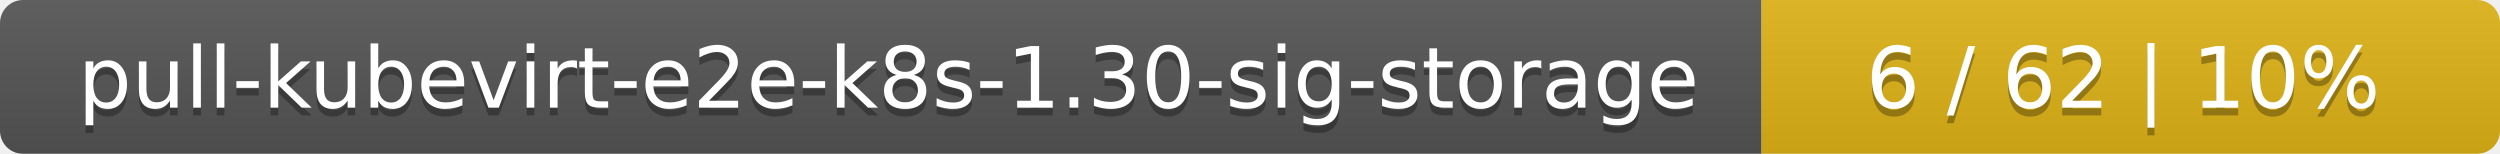
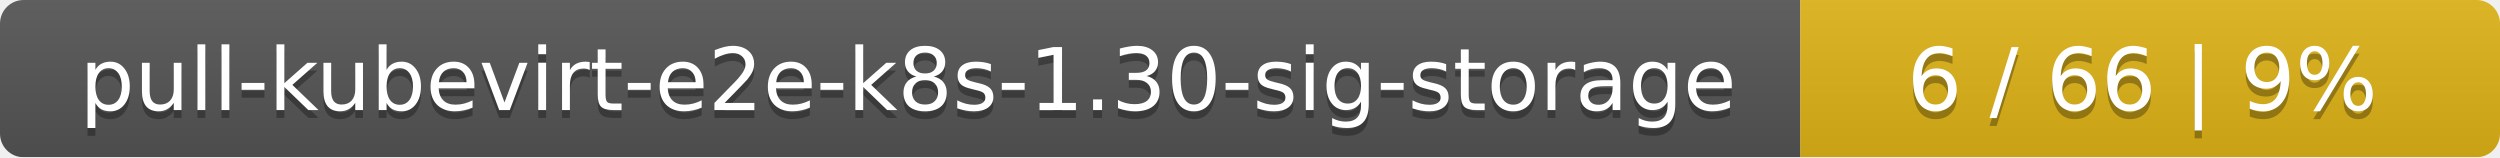
- <svg xmlns="http://www.w3.org/2000/svg" width="325" height="20">
+ <svg xmlns="http://www.w3.org/2000/svg" width="318" height="20">
  <linearGradient id="smooth" x2="0" y2="100%">
    <stop offset="0" stop-color="#bbb" stop-opacity=".1" />
    <stop offset="1" stop-opacity=".1" />
  </linearGradient>
  <mask id="round">
-     <rect width="325" height="20" rx="3" fill="#fff" />
+     <rect width="318" height="20" rx="3" fill="#fff" />
  </mask>
  <g mask="url(#round)">
    <rect width="229" height="20" fill="#555" />
-     <rect x="229" width="96" height="20" fill="#dfb317" />
-     <rect width="325" height="20" fill="url(#smooth)" />
+     <rect x="229" width="89" height="20" fill="#dfb317" />
+     <rect width="318" height="20" fill="url(#smooth)" />
  </g>
  <g fill="#fff" text-anchor="middle" font-family="DejaVu Sans,Verdana,Geneva,sans-serif" font-size="11">
    <text x="115.5" y="15" fill="#010101" fill-opacity=".3">pull-kubevirt-e2e-k8s-1.30-sig-storage</text>
    <text x="115.5" y="14">pull-kubevirt-e2e-k8s-1.30-sig-storage</text>
-     <text x="276" y="15" fill="#010101" fill-opacity=".3">6 / 62    |    10%</text>
-     <text x="276" y="14">6 / 62    |    10%</text>
+     <text x="272.5" y="15" fill="#010101" fill-opacity=".3">6 / 66    |    9%</text>
+     <text x="272.5" y="14">6 / 66    |    9%</text>
  </g>
</svg>
